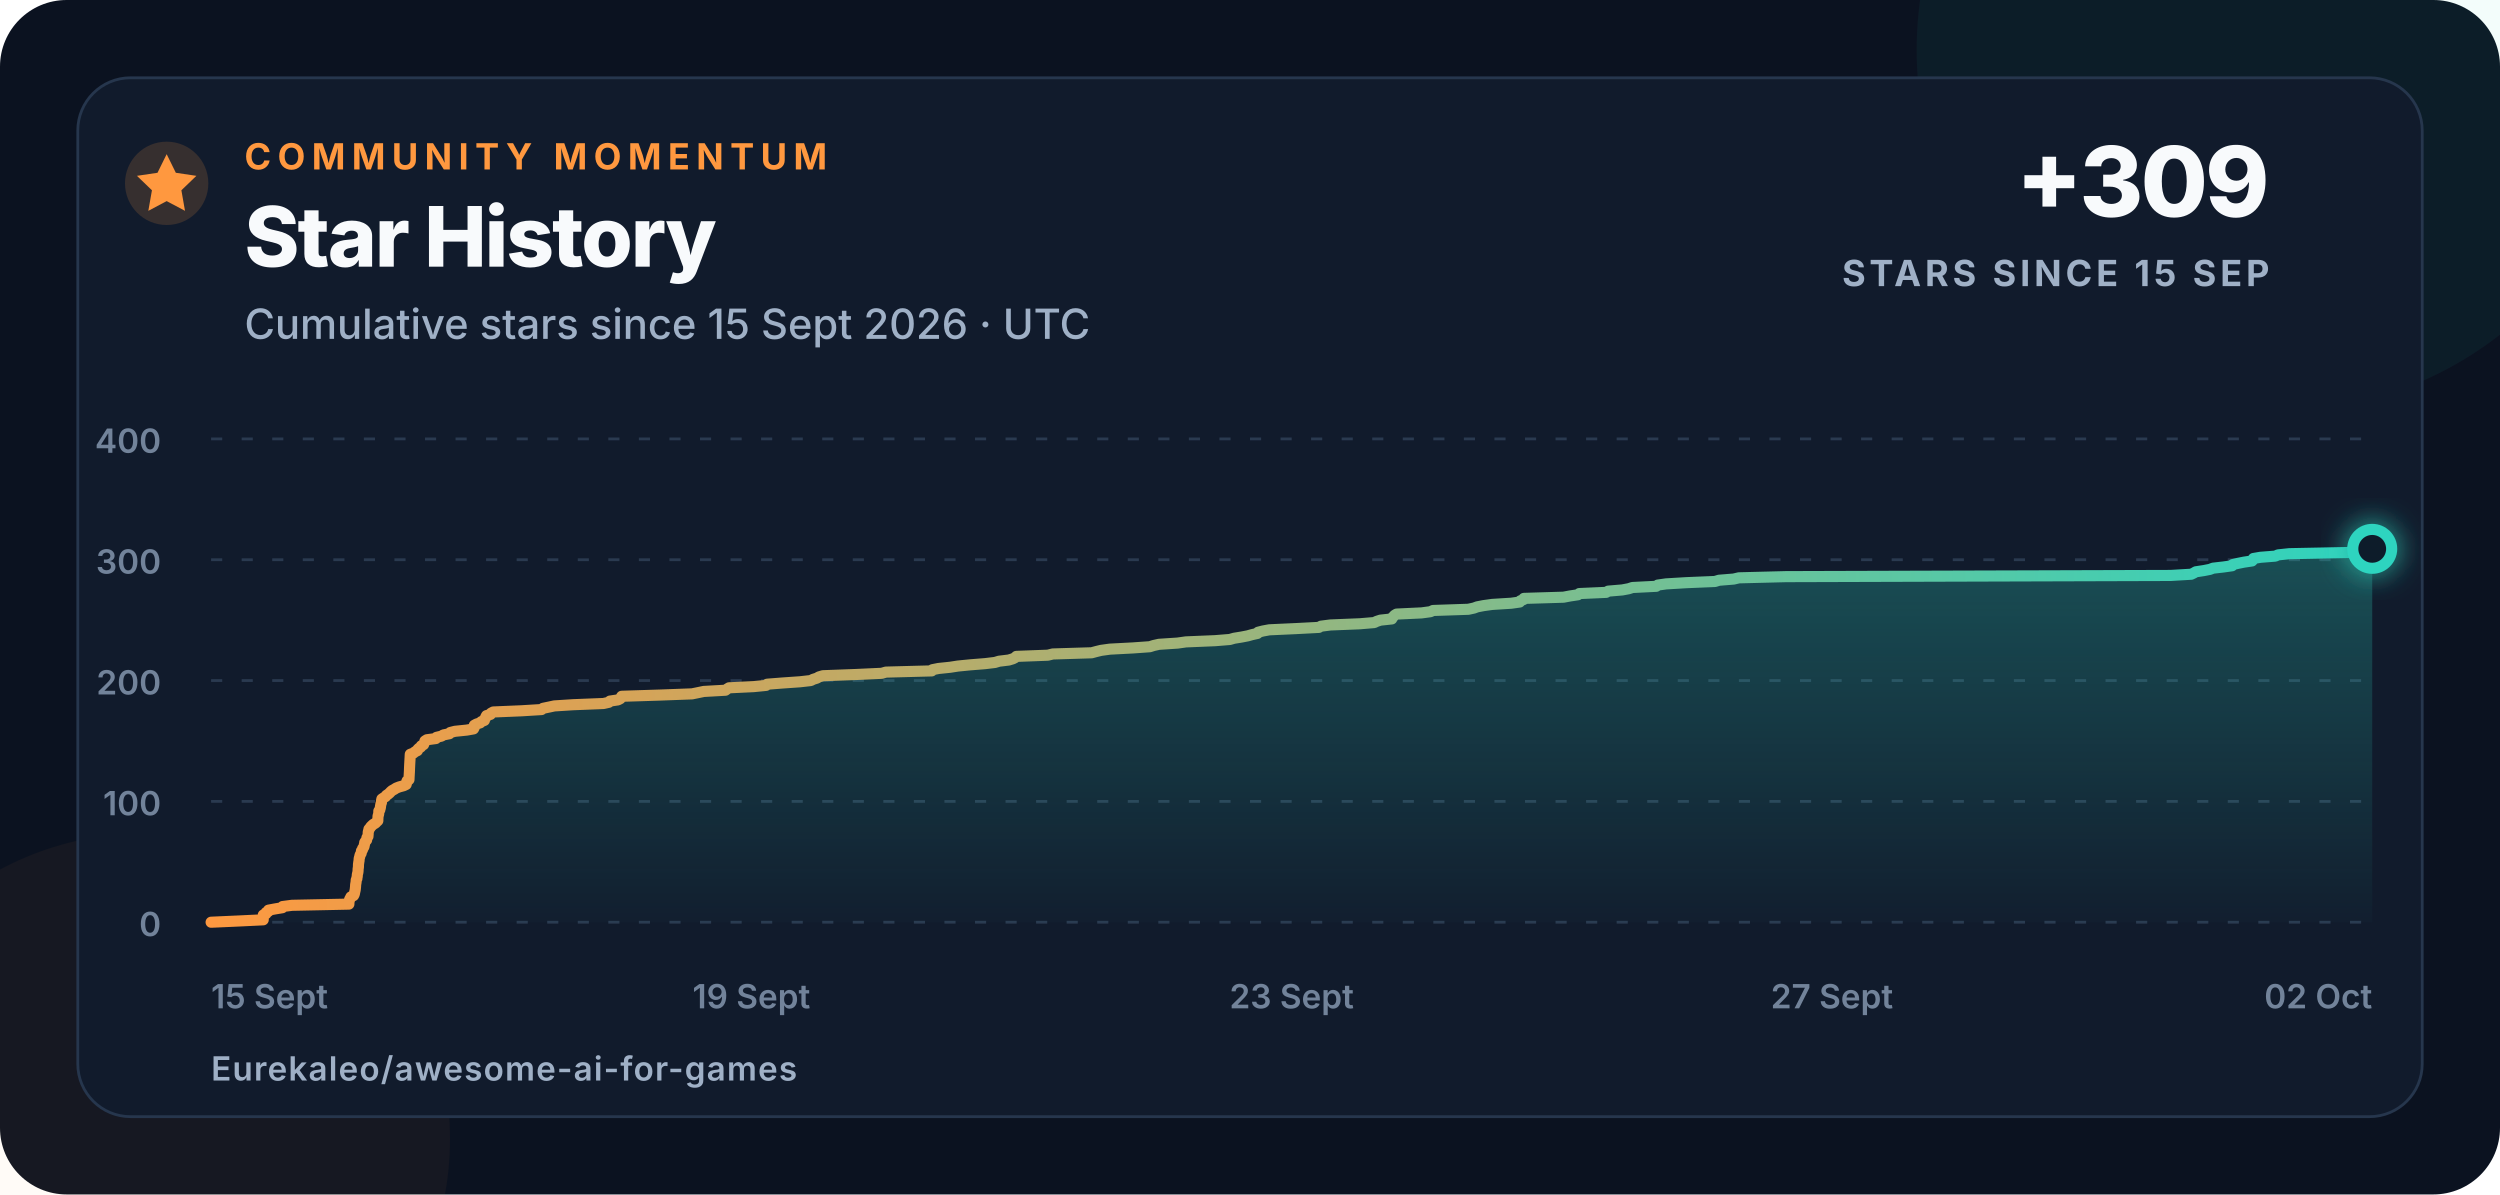
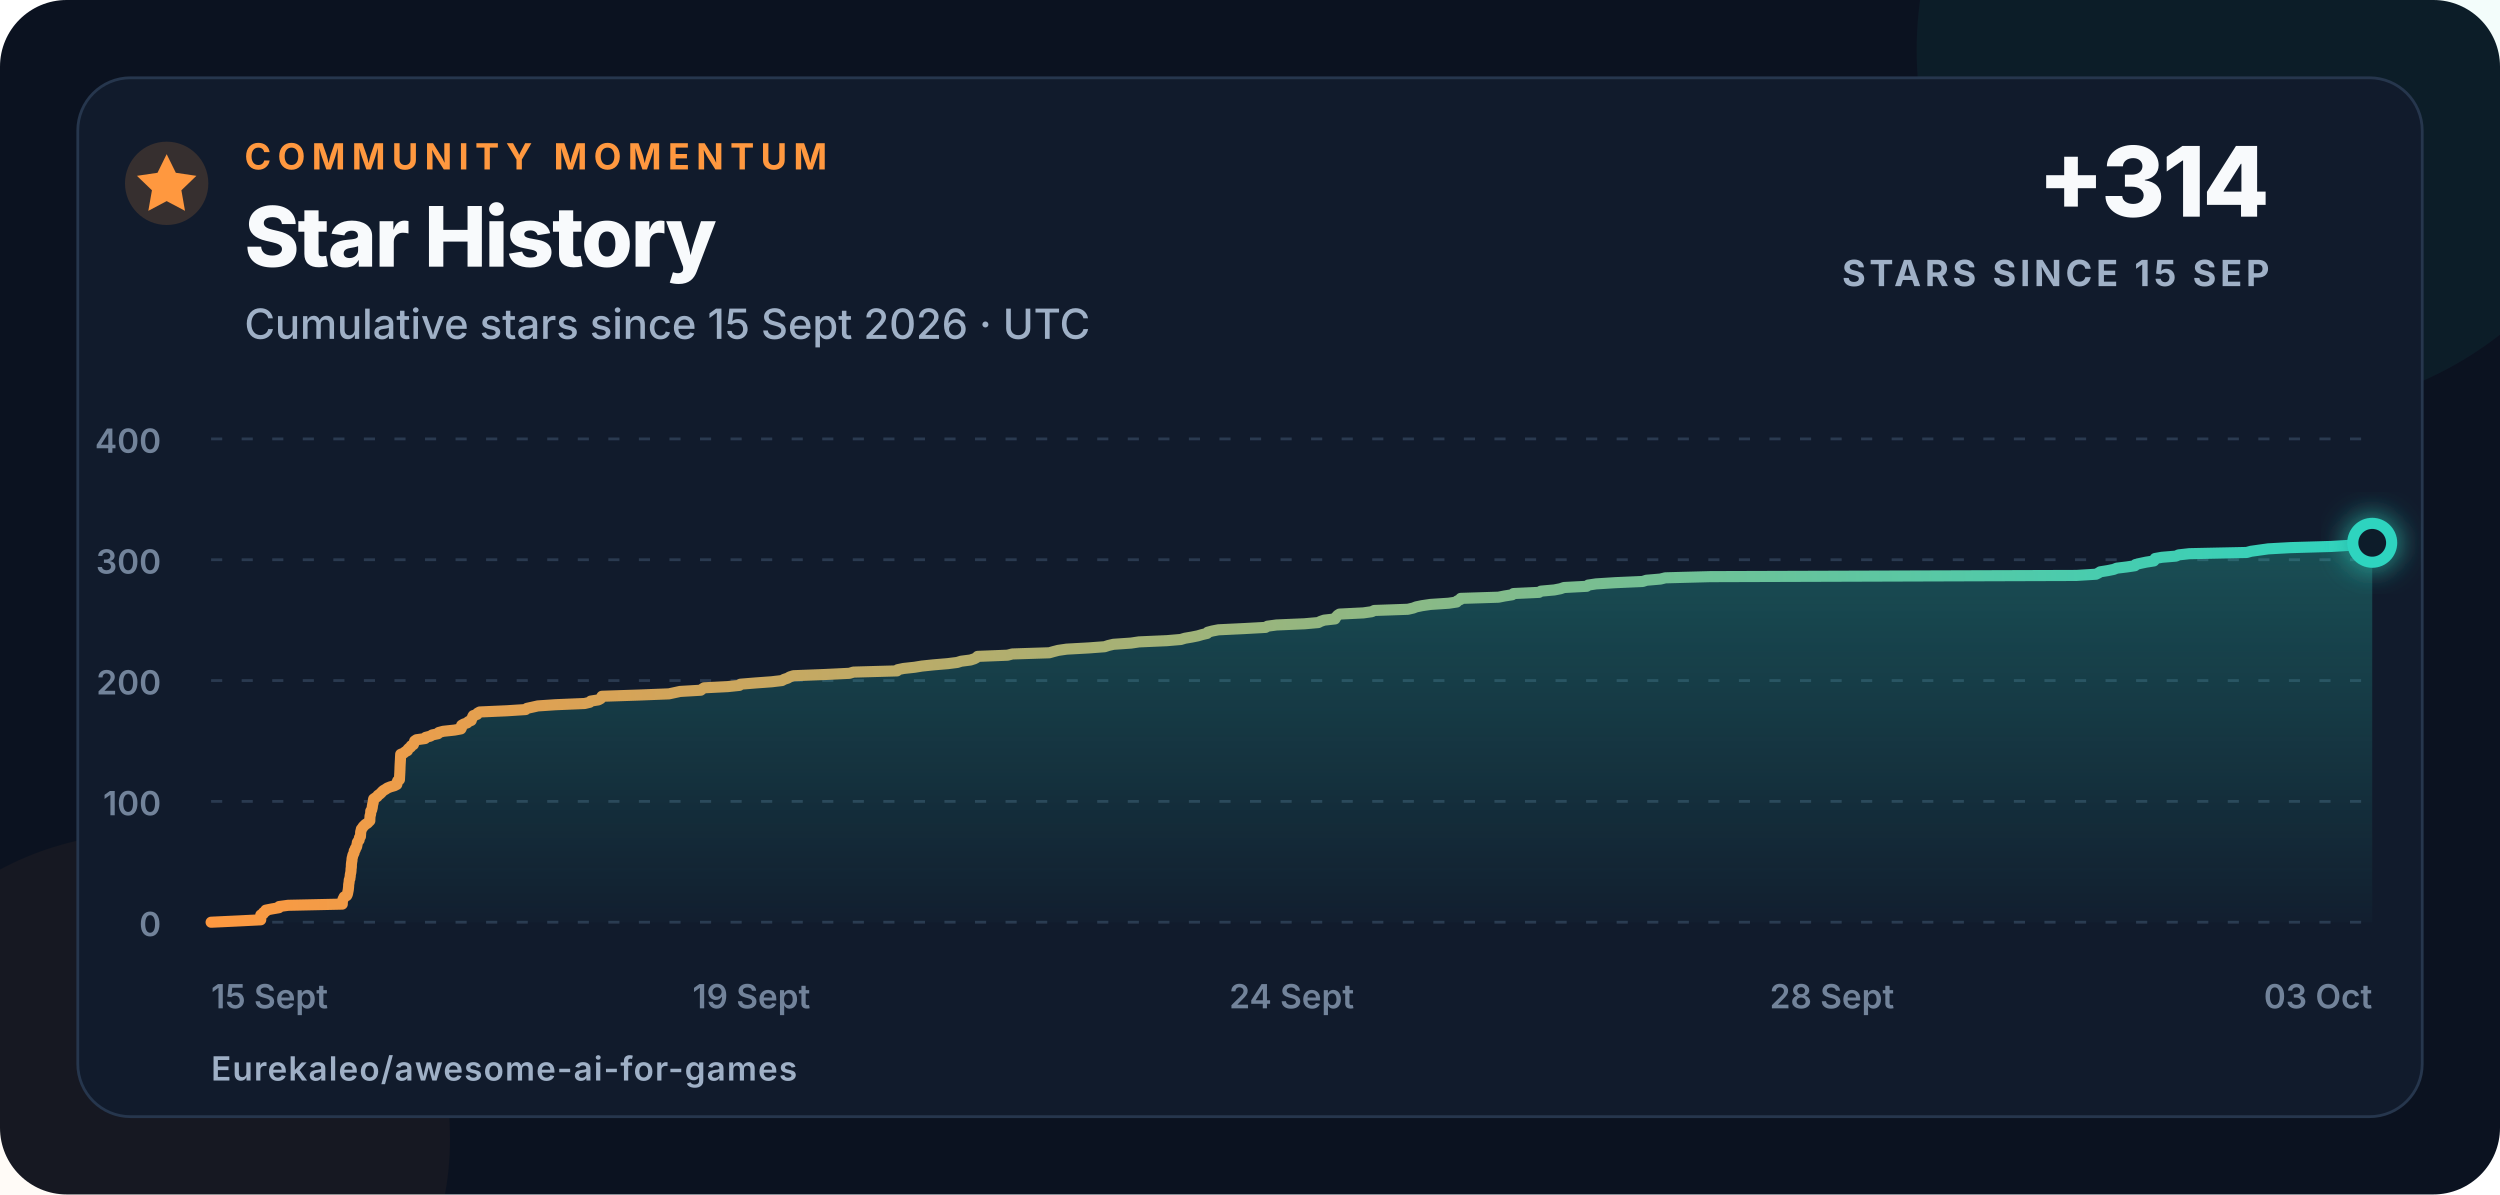
<svg xmlns="http://www.w3.org/2000/svg" width="900" height="430" viewBox="0 0 900 430" role="img" aria-labelledby="title description">
  <defs>
    <linearGradient id="line" x1="0" x2="1">
      <stop offset="0" stop-color="#ff983f" />
      <stop offset="1" stop-color="#2dd4bf" />
    </linearGradient>
    <linearGradient id="area" x1="0" y1="0" x2="0" y2="1">
      <stop offset="0" stop-color="#2dd4bf" stop-opacity=".28" />
      <stop offset="1" stop-color="#2dd4bf" stop-opacity=".02" />
    </linearGradient>
    <filter id="glow" x="-80%" y="-80%" width="260%" height="260%">
      <feGaussianBlur stdDeviation="5" result="blur" />
      <feMerge>
        <feMergeNode in="blur" />
        <feMergeNode in="SourceGraphic" />
      </feMerge>
    </filter>
  </defs>
  <style>
    text{font-family:Inter,-apple-system,BlinkMacSystemFont,"Segoe UI",Arial,sans-serif;fill:#f8fafc}
    .eyebrow{font-size:13px;font-weight:750;letter-spacing:2.3px;fill:#ff983f}
    .title{font-size:30px;font-weight:760;letter-spacing:-.7px}
    .subtitle{font-size:15px;font-weight:500;fill:#9fb0c6}
    .metric{font-size:35px;font-weight:780;letter-spacing:-1px}
    .metric-label{font-size:13px;font-weight:700;letter-spacing:1.4px;fill:#9fb0c6}
    .axis{font-size:12px;font-weight:560;fill:#72839a}
    .footer{font-size:12px;font-weight:620;letter-spacing:.4px;fill:#9fb0c6}
  </style>
  <rect width="900" height="430" rx="24" fill="#0b1220" />
  <circle cx="820" cy="18" r="130" fill="#2dd4bf" opacity=".055" />
  <circle cx="52" cy="410" r="110" fill="#ff983f" opacity=".045" />
  <rect x="28" y="28" width="844" height="374" rx="19" fill="#111b2c" stroke="#26364d" />
  <circle cx="60" cy="66" r="15" fill="#ff983f" opacity=".16" />
  <path d="M60 55.5l3.3 6.7 7.4 1.1-5.4 5.2 1.3 7.4-6.6-3.5-6.6 3.5 1.3-7.4-5.4-5.2 7.4-1.1z" fill="#ff983f" />
  <text x="88" y="61" class="eyebrow">COMMUNITY MOMENTUM</text>
  <text x="88" y="96" class="title">Star History</text>
  <text x="88" y="122" class="subtitle">Cumulative stars since 15 Sept 2026 · UTC</text>
-   <text x="817" y="78" text-anchor="end" class="metric">+309</text>
+   <text x="817" y="78" text-anchor="end" class="metric">+314</text>
  <text x="817" y="103" text-anchor="end" class="metric-label">STARS SINCE 15 SEP</text>
  <line x1="76" y1="332" x2="854" y2="332" stroke="#2a3a50" stroke-width="1" stroke-dasharray="4 7" />
  <text x="58" y="337" text-anchor="end" class="axis">0</text>
  <line x1="76" y1="288.5" x2="854" y2="288.5" stroke="#2a3a50" stroke-width="1" stroke-dasharray="4 7" />
  <text x="58" y="293.5" text-anchor="end" class="axis">100</text>
  <line x1="76" y1="245" x2="854" y2="245" stroke="#2a3a50" stroke-width="1" stroke-dasharray="4 7" />
  <text x="58" y="250" text-anchor="end" class="axis">200</text>
  <line x1="76" y1="201.5" x2="854" y2="201.5" stroke="#2a3a50" stroke-width="1" stroke-dasharray="4 7" />
  <text x="58" y="206.5" text-anchor="end" class="axis">300</text>
  <line x1="76" y1="158" x2="854" y2="158" stroke="#2a3a50" stroke-width="1" stroke-dasharray="4 7" />
  <text x="58" y="163" text-anchor="end" class="axis">400</text>
  <text x="76" y="363" text-anchor="start" class="axis">15 Sept</text>
  <text x="270.5" y="363" text-anchor="middle" class="axis">19 Sept</text>
-   <text x="465" y="363" text-anchor="middle" class="axis">23 Sept</text>
-   <text x="659.5" y="363" text-anchor="middle" class="axis">27 Sept</text>
-   <text x="854" y="363" text-anchor="end" class="axis">02 Oct</text>
-   <path d="M 76.00 332.00 L 85.84 331.56 L 94.76 331.13 L 94.77 330.69 L 94.78 330.26 L 94.78 329.82 L 94.78 329.39 L 95.76 328.95 L 95.78 328.52 L 96.66 328.08 L 96.67 327.65 L 99.02 327.21 L 101.64 326.78 L 101.73 326.35 L 105.11 325.91 L 125.60 325.48 L 125.61 325.04 L 125.63 324.61 L 125.77 324.17 L 125.87 323.74 L 126.13 323.30 L 126.33 322.87 L 127.27 322.43 L 127.50 322.00 L 127.62 321.56 L 127.69 321.13 L 127.80 320.69 L 127.89 320.25 L 127.93 319.82 L 127.98 319.38 L 128.01 318.95 L 128.03 318.51 L 128.10 318.08 L 128.18 317.64 L 128.21 317.21 L 128.25 316.77 L 128.48 316.34 L 128.51 315.90 L 128.62 315.47 L 128.62 315.04 L 128.70 314.60 L 128.81 314.17 L 128.88 313.73 L 128.91 313.30 L 128.92 312.86 L 128.99 312.43 L 129.04 311.99 L 129.04 311.56 L 129.06 311.12 L 129.12 310.69 L 129.18 310.25 L 129.27 309.81 L 129.28 309.38 L 129.34 308.94 L 129.48 308.51 L 129.57 308.07 L 129.70 307.64 L 130.01 307.20 L 130.11 306.77 L 130.12 306.33 L 130.50 305.90 L 130.55 305.46 L 130.92 305.03 L 131.09 304.60 L 131.13 304.16 L 131.27 303.73 L 131.30 303.29 L 131.58 302.86 L 131.98 302.42 L 132.04 301.99 L 132.10 301.55 L 132.47 301.12 L 132.50 300.68 L 132.54 300.25 L 132.55 299.81 L 132.59 299.38 L 132.76 298.94 L 132.81 298.50 L 133.21 298.07 L 133.47 297.63 L 133.91 297.20 L 134.39 296.76 L 135.15 296.33 L 135.55 295.89 L 136.02 295.46 L 136.03 295.02 L 136.05 294.59 L 136.08 294.15 L 136.09 293.72 L 136.27 293.28 L 136.34 292.85 L 136.37 292.42 L 136.38 291.98 L 136.74 291.55 L 136.81 291.11 L 136.97 290.68 L 136.97 290.24 L 137.07 289.81 L 137.13 289.37 L 137.32 288.94 L 137.33 288.50 L 137.38 288.06 L 137.48 287.63 L 138.15 287.19 L 138.82 286.76 L 139.11 286.32 L 139.76 285.89 L 140.27 285.45 L 140.66 285.02 L 141.17 284.58 L 141.97 284.15 L 142.63 283.71 L 143.74 283.28 L 145.32 282.85 L 146.22 282.41 L 146.34 281.98 L 146.39 281.54 L 146.54 281.11 L 147.23 280.67 L 147.25 280.24 L 147.27 279.80 L 147.29 279.37 L 147.32 278.93 L 147.34 278.50 L 147.37 278.06 L 147.39 277.63 L 147.41 277.19 L 147.42 276.75 L 147.44 276.32 L 147.46 275.88 L 147.48 275.45 L 147.50 275.01 L 147.53 274.58 L 147.55 274.14 L 147.58 273.71 L 147.60 273.27 L 147.63 272.84 L 147.65 272.40 L 147.67 271.97 L 147.70 271.54 L 148.88 271.10 L 149.35 270.67 L 150.27 270.23 L 150.38 269.80 L 150.82 269.36 L 151.48 268.93 L 151.67 268.49 L 152.49 268.06 L 152.66 267.62 L 152.86 267.19 L 152.98 266.75 L 153.67 266.31 L 156.90 265.88 L 157.14 265.44 L 158.93 265.01 L 159.62 264.57 L 161.79 264.14 L 162.09 263.70 L 163.78 263.27 L 168.04 262.83 L 170.47 262.40 L 170.70 261.96 L 170.74 261.53 L 170.74 261.10 L 171.54 260.66 L 172.86 260.23 L 173.27 259.79 L 174.38 259.36 L 174.43 258.92 L 174.77 258.49 L 174.90 258.05 L 175.14 257.62 L 176.59 257.18 L 176.77 256.75 L 177.58 256.31 L 187.82 255.88 L 194.96 255.44 L 195.46 255.00 L 197.53 254.57 L 199.57 254.13 L 206.25 253.70 L 217.25 253.26 L 219.18 252.83 L 219.58 252.39 L 222.45 251.96 L 223.30 251.52 L 223.55 251.09 L 223.81 250.66 L 237.67 250.22 L 249.14 249.79 L 251.29 249.35 L 253.35 248.92 L 261.17 248.48 L 261.74 248.05 L 262.45 247.61 L 271.36 247.18 L 275.80 246.74 L 276.20 246.31 L 281.82 245.87 L 287.99 245.44 L 291.87 245.00 L 292.72 244.56 L 294.08 244.13 L 294.82 243.69 L 296.26 243.26 L 308.15 242.82 L 317.42 242.39 L 318.92 241.96 L 335.42 241.52 L 335.66 241.09 L 337.87 240.65 L 342.01 240.22 L 344.84 239.78 L 349.29 239.34 L 354.63 238.91 L 358.20 238.48 L 359.65 238.04 L 363.16 237.61 L 364.61 237.17 L 365.46 236.74 L 365.88 236.30 L 377.23 235.87 L 379.00 235.43 L 393.00 235.00 L 394.63 234.56 L 396.40 234.13 L 399.56 233.69 L 407.91 233.25 L 413.93 232.82 L 415.32 232.38 L 417.25 231.95 L 423.92 231.51 L 426.94 231.08 L 437.47 230.64 L 442.74 230.21 L 444.28 229.77 L 446.93 229.34 L 449.16 228.91 L 450.73 228.47 L 452.70 228.03 L 452.92 227.60 L 454.65 227.16 L 456.97 226.73 L 466.62 226.29 L 474.80 225.86 L 475.53 225.43 L 478.92 224.99 L 489.52 224.56 L 494.74 224.12 L 495.61 223.69 L 496.96 223.25 L 501.05 222.81 L 501.16 222.38 L 501.66 221.94 L 502.02 221.51 L 502.76 221.07 L 511.79 220.64 L 514.97 220.21 L 515.90 219.77 L 528.60 219.34 L 530.62 218.90 L 531.78 218.47 L 534.03 218.03 L 537.17 217.59 L 544.05 217.16 L 547.09 216.73 L 547.32 216.29 L 548.45 215.86 L 548.60 215.42 L 562.86 214.99 L 565.19 214.55 L 568.05 214.12 L 568.54 213.68 L 578.22 213.25 L 578.94 212.81 L 583.99 212.38 L 586.34 211.94 L 587.69 211.50 L 596.25 211.07 L 596.78 210.63 L 599.79 210.20 L 607.12 209.76 L 617.40 209.33 L 618.83 208.89 L 624.12 208.46 L 626.00 208.02 L 642.93 207.59 L 781.45 207.16 L 788.85 206.72 L 789.77 206.28 L 790.48 205.85 L 793.36 205.41 L 795.54 204.98 L 796.72 204.54 L 800.46 204.11 L 803.57 203.67 L 803.78 203.24 L 805.70 202.80 L 807.84 202.37 L 810.73 201.94 L 811.13 201.50 L 811.22 201.06 L 813.74 200.63 L 819.12 200.20 L 820.09 199.76 L 824.13 199.33 L 845.85 198.89 L 847.50 198.46 L 850.79 198.02 L 854.00 197.59 L 854.00 332 L 76 332 Z" fill="url(#area)" />
-   <path d="M 76.00 332.00 L 85.84 331.56 L 94.76 331.13 L 94.77 330.69 L 94.78 330.26 L 94.78 329.82 L 94.78 329.39 L 95.76 328.95 L 95.78 328.52 L 96.66 328.08 L 96.67 327.65 L 99.02 327.21 L 101.64 326.78 L 101.73 326.35 L 105.11 325.91 L 125.60 325.48 L 125.61 325.04 L 125.63 324.61 L 125.77 324.17 L 125.87 323.74 L 126.13 323.30 L 126.33 322.87 L 127.27 322.43 L 127.50 322.00 L 127.62 321.56 L 127.69 321.13 L 127.80 320.69 L 127.89 320.25 L 127.93 319.82 L 127.98 319.38 L 128.01 318.95 L 128.03 318.51 L 128.10 318.08 L 128.18 317.64 L 128.21 317.21 L 128.25 316.77 L 128.48 316.34 L 128.51 315.90 L 128.62 315.47 L 128.62 315.04 L 128.70 314.60 L 128.81 314.17 L 128.88 313.73 L 128.91 313.30 L 128.92 312.86 L 128.99 312.43 L 129.04 311.99 L 129.04 311.56 L 129.06 311.12 L 129.12 310.69 L 129.18 310.25 L 129.27 309.81 L 129.28 309.38 L 129.34 308.94 L 129.48 308.51 L 129.57 308.07 L 129.70 307.64 L 130.01 307.20 L 130.11 306.77 L 130.12 306.33 L 130.50 305.90 L 130.55 305.46 L 130.92 305.03 L 131.09 304.60 L 131.13 304.16 L 131.27 303.73 L 131.30 303.29 L 131.58 302.86 L 131.98 302.42 L 132.04 301.99 L 132.10 301.55 L 132.47 301.12 L 132.50 300.68 L 132.54 300.25 L 132.55 299.81 L 132.59 299.38 L 132.76 298.94 L 132.81 298.50 L 133.21 298.07 L 133.47 297.63 L 133.91 297.20 L 134.39 296.76 L 135.15 296.33 L 135.55 295.89 L 136.02 295.46 L 136.03 295.02 L 136.05 294.59 L 136.08 294.15 L 136.09 293.72 L 136.27 293.28 L 136.34 292.85 L 136.37 292.42 L 136.38 291.98 L 136.74 291.55 L 136.81 291.11 L 136.97 290.68 L 136.97 290.24 L 137.07 289.81 L 137.13 289.37 L 137.32 288.94 L 137.33 288.50 L 137.38 288.06 L 137.48 287.63 L 138.15 287.19 L 138.82 286.76 L 139.11 286.32 L 139.76 285.89 L 140.27 285.45 L 140.66 285.02 L 141.17 284.58 L 141.97 284.15 L 142.63 283.71 L 143.74 283.28 L 145.32 282.85 L 146.22 282.41 L 146.34 281.98 L 146.39 281.54 L 146.54 281.11 L 147.23 280.67 L 147.25 280.24 L 147.27 279.80 L 147.29 279.37 L 147.32 278.93 L 147.34 278.50 L 147.37 278.06 L 147.39 277.63 L 147.41 277.19 L 147.42 276.75 L 147.44 276.32 L 147.46 275.88 L 147.48 275.45 L 147.50 275.01 L 147.53 274.58 L 147.55 274.14 L 147.58 273.71 L 147.60 273.27 L 147.63 272.84 L 147.65 272.40 L 147.67 271.97 L 147.70 271.54 L 148.88 271.10 L 149.35 270.67 L 150.27 270.23 L 150.38 269.80 L 150.82 269.36 L 151.48 268.93 L 151.67 268.49 L 152.49 268.06 L 152.66 267.62 L 152.86 267.19 L 152.98 266.75 L 153.67 266.31 L 156.90 265.88 L 157.14 265.44 L 158.93 265.01 L 159.62 264.57 L 161.79 264.14 L 162.09 263.70 L 163.78 263.27 L 168.04 262.83 L 170.47 262.40 L 170.70 261.96 L 170.74 261.53 L 170.74 261.10 L 171.54 260.66 L 172.86 260.23 L 173.27 259.79 L 174.38 259.36 L 174.43 258.92 L 174.77 258.49 L 174.90 258.05 L 175.14 257.62 L 176.59 257.18 L 176.77 256.75 L 177.58 256.31 L 187.82 255.88 L 194.96 255.44 L 195.46 255.00 L 197.53 254.57 L 199.57 254.13 L 206.25 253.70 L 217.25 253.26 L 219.18 252.83 L 219.58 252.39 L 222.45 251.96 L 223.30 251.52 L 223.55 251.09 L 223.81 250.66 L 237.67 250.22 L 249.14 249.79 L 251.29 249.35 L 253.35 248.92 L 261.17 248.48 L 261.74 248.05 L 262.45 247.61 L 271.36 247.18 L 275.80 246.74 L 276.20 246.31 L 281.82 245.87 L 287.99 245.44 L 291.87 245.00 L 292.72 244.56 L 294.08 244.13 L 294.82 243.69 L 296.26 243.26 L 308.15 242.82 L 317.42 242.39 L 318.92 241.96 L 335.42 241.52 L 335.66 241.09 L 337.87 240.65 L 342.01 240.22 L 344.84 239.78 L 349.29 239.34 L 354.63 238.91 L 358.20 238.48 L 359.65 238.04 L 363.16 237.61 L 364.61 237.17 L 365.46 236.74 L 365.88 236.30 L 377.23 235.87 L 379.00 235.43 L 393.00 235.00 L 394.63 234.56 L 396.40 234.13 L 399.56 233.69 L 407.91 233.25 L 413.93 232.82 L 415.32 232.38 L 417.25 231.95 L 423.92 231.51 L 426.94 231.08 L 437.47 230.64 L 442.74 230.21 L 444.28 229.77 L 446.93 229.34 L 449.16 228.91 L 450.73 228.47 L 452.70 228.03 L 452.92 227.60 L 454.65 227.16 L 456.97 226.73 L 466.62 226.29 L 474.80 225.86 L 475.53 225.43 L 478.92 224.99 L 489.52 224.56 L 494.74 224.12 L 495.61 223.69 L 496.96 223.25 L 501.05 222.81 L 501.16 222.38 L 501.66 221.94 L 502.02 221.51 L 502.76 221.07 L 511.79 220.64 L 514.97 220.21 L 515.90 219.77 L 528.60 219.34 L 530.62 218.90 L 531.78 218.47 L 534.03 218.03 L 537.17 217.59 L 544.05 217.16 L 547.09 216.73 L 547.32 216.29 L 548.45 215.86 L 548.60 215.42 L 562.86 214.99 L 565.19 214.55 L 568.05 214.12 L 568.54 213.68 L 578.22 213.25 L 578.94 212.81 L 583.99 212.38 L 586.34 211.94 L 587.69 211.50 L 596.25 211.07 L 596.78 210.63 L 599.79 210.20 L 607.12 209.76 L 617.40 209.33 L 618.83 208.89 L 624.12 208.46 L 626.00 208.02 L 642.93 207.59 L 781.45 207.16 L 788.85 206.72 L 789.77 206.28 L 790.48 205.85 L 793.36 205.41 L 795.54 204.98 L 796.72 204.54 L 800.46 204.11 L 803.57 203.67 L 803.78 203.24 L 805.70 202.80 L 807.84 202.37 L 810.73 201.94 L 811.13 201.50 L 811.22 201.06 L 813.74 200.63 L 819.12 200.20 L 820.09 199.76 L 824.13 199.33 L 845.85 198.89 L 847.50 198.46 L 850.79 198.02 L 854.00 197.59" fill="none" stroke="url(#line)" stroke-width="4" stroke-linecap="round" stroke-linejoin="round" />
-   <circle cx="854" cy="197.585" r="7" fill="#111b2c" stroke="#2dd4bf" stroke-width="4" filter="url(#glow)" />
+   <text x="465" y="363" text-anchor="middle" class="axis">24 Sept</text>
+   <text x="659.5" y="363" text-anchor="middle" class="axis">28 Sept</text>
+   <text x="854" y="363" text-anchor="end" class="axis">03 Oct</text>
+   <path d="M 76.00 332.00 L 85.36 331.56 L 93.86 331.13 L 93.87 330.69 L 93.87 330.26 L 93.88 329.82 L 93.88 329.39 L 94.81 328.95 L 94.83 328.52 L 95.67 328.08 L 95.68 327.65 L 97.91 327.21 L 100.41 326.78 L 100.49 326.35 L 103.71 325.91 L 123.22 325.48 L 123.22 325.04 L 123.24 324.61 L 123.37 324.17 L 123.47 323.74 L 123.71 323.30 L 123.91 322.87 L 124.80 322.43 L 125.02 322.00 L 125.14 321.56 L 125.21 321.13 L 125.31 320.69 L 125.39 320.25 L 125.43 319.82 L 125.48 319.38 L 125.51 318.95 L 125.52 318.51 L 125.59 318.08 L 125.67 317.64 L 125.70 317.21 L 125.74 316.77 L 125.96 316.34 L 125.99 315.90 L 126.09 315.47 L 126.09 315.04 L 126.17 314.60 L 126.27 314.17 L 126.33 313.73 L 126.37 313.30 L 126.37 312.86 L 126.44 312.43 L 126.49 311.99 L 126.49 311.56 L 126.51 311.12 L 126.56 310.69 L 126.62 310.25 L 126.71 309.81 L 126.72 309.38 L 126.77 308.94 L 126.90 308.51 L 126.99 308.07 L 127.12 307.64 L 127.41 307.20 L 127.51 306.77 L 127.52 306.33 L 127.88 305.90 L 127.93 305.46 L 128.28 305.03 L 128.44 304.60 L 128.48 304.16 L 128.61 303.73 L 128.64 303.29 L 128.91 302.86 L 129.28 302.42 L 129.34 301.99 L 129.40 301.55 L 129.76 301.12 L 129.78 300.68 L 129.82 300.25 L 129.83 299.81 L 129.86 299.38 L 130.03 298.94 L 130.08 298.50 L 130.46 298.07 L 130.70 297.63 L 131.13 297.20 L 131.58 296.76 L 132.30 296.33 L 132.69 295.89 L 133.14 295.46 L 133.14 295.02 L 133.16 294.59 L 133.19 294.15 L 133.20 293.72 L 133.37 293.28 L 133.44 292.85 L 133.46 292.42 L 133.48 291.98 L 133.82 291.55 L 133.89 291.11 L 134.03 290.68 L 134.04 290.24 L 134.14 289.81 L 134.19 289.37 L 134.37 288.94 L 134.38 288.50 L 134.42 288.06 L 134.52 287.63 L 135.16 287.19 L 135.80 286.76 L 136.07 286.32 L 136.69 285.89 L 137.18 285.45 L 137.55 285.02 L 138.04 284.58 L 138.80 284.15 L 139.43 283.71 L 140.48 283.28 L 141.98 282.85 L 142.84 282.41 L 142.95 281.98 L 143.00 281.54 L 143.15 281.11 L 143.80 280.67 L 143.82 280.24 L 143.84 279.80 L 143.86 279.37 L 143.89 278.93 L 143.91 278.50 L 143.94 278.06 L 143.95 277.63 L 143.98 277.19 L 143.99 276.75 L 144.00 276.32 L 144.02 275.88 L 144.04 275.45 L 144.06 275.01 L 144.09 274.58 L 144.11 274.14 L 144.14 273.71 L 144.16 273.27 L 144.18 272.84 L 144.20 272.40 L 144.23 271.97 L 144.25 271.54 L 145.37 271.10 L 145.82 270.67 L 146.69 270.23 L 146.81 269.80 L 147.22 269.36 L 147.85 268.93 L 148.03 268.49 L 148.81 268.06 L 148.97 267.62 L 149.16 267.19 L 149.28 266.75 L 149.93 266.31 L 153.01 265.88 L 153.24 265.44 L 154.94 265.01 L 155.60 264.57 L 157.66 264.14 L 157.95 263.70 L 159.55 263.27 L 163.61 262.83 L 165.93 262.40 L 166.15 261.96 L 166.18 261.53 L 166.18 261.10 L 166.95 260.66 L 168.20 260.23 L 168.59 259.79 L 169.65 259.36 L 169.69 258.92 L 170.02 258.49 L 170.14 258.05 L 170.37 257.62 L 171.75 257.18 L 171.92 256.75 L 172.69 256.31 L 182.44 255.88 L 189.23 255.44 L 189.71 255.00 L 191.69 254.57 L 193.63 254.13 L 199.98 253.70 L 210.46 253.26 L 212.29 252.83 L 212.67 252.39 L 215.40 251.96 L 216.21 251.52 L 216.45 251.09 L 216.70 250.66 L 229.89 250.22 L 240.81 249.79 L 242.85 249.35 L 244.82 248.92 L 252.26 248.48 L 252.80 248.05 L 253.48 247.61 L 261.96 247.18 L 266.18 246.74 L 266.57 246.31 L 271.92 245.87 L 277.79 245.44 L 281.49 245.00 L 282.29 244.56 L 283.59 244.13 L 284.30 243.69 L 285.66 243.26 L 296.98 242.82 L 305.81 242.39 L 307.23 241.96 L 322.93 241.52 L 323.16 241.09 L 325.27 240.65 L 329.21 240.22 L 331.91 239.78 L 336.14 239.34 L 341.22 238.91 L 344.62 238.48 L 346.00 238.04 L 349.34 237.61 L 350.72 237.17 L 351.54 236.74 L 351.93 236.30 L 362.73 235.87 L 364.42 235.43 L 377.75 235.00 L 379.30 234.56 L 380.98 234.13 L 383.99 233.69 L 391.94 233.25 L 397.67 232.82 L 399.00 232.38 L 400.83 231.95 L 407.18 231.51 L 410.05 231.08 L 420.08 230.64 L 425.10 230.21 L 426.56 229.77 L 429.08 229.34 L 431.20 228.91 L 432.70 228.47 L 434.57 228.03 L 434.78 227.60 L 436.43 227.16 L 438.64 226.73 L 447.82 226.29 L 455.61 225.86 L 456.30 225.43 L 459.53 224.99 L 469.63 224.56 L 474.59 224.12 L 475.42 223.69 L 476.70 223.25 L 480.60 222.81 L 480.70 222.38 L 481.18 221.94 L 481.52 221.51 L 482.23 221.07 L 490.82 220.64 L 493.85 220.21 L 494.73 219.77 L 506.83 219.34 L 508.74 218.90 L 509.85 218.47 L 511.99 218.03 L 514.98 217.59 L 521.53 217.16 L 524.42 216.73 L 524.64 216.29 L 525.72 215.86 L 525.86 215.42 L 539.44 214.99 L 541.65 214.55 L 544.38 214.12 L 544.84 213.68 L 554.06 213.25 L 554.74 212.81 L 559.55 212.38 L 561.79 211.94 L 563.07 211.50 L 571.22 211.07 L 571.73 210.63 L 574.59 210.20 L 581.56 209.76 L 591.35 209.33 L 592.71 208.89 L 597.75 208.46 L 599.53 208.02 L 615.65 207.59 L 747.50 207.16 L 754.55 206.72 L 755.43 206.28 L 756.10 205.85 L 758.84 205.41 L 760.92 204.98 L 762.04 204.54 L 765.60 204.11 L 768.56 203.67 L 768.77 203.24 L 770.59 202.80 L 772.63 202.37 L 775.38 201.94 L 775.76 201.50 L 775.84 201.06 L 778.25 200.63 L 783.36 200.20 L 784.29 199.76 L 788.14 199.33 L 808.81 198.89 L 810.37 198.46 L 813.51 198.02 L 816.57 197.59 L 824.49 197.15 L 839.30 196.72 L 846.53 196.28 L 848.09 195.84 L 854.00 195.41 L 854.00 332 L 76 332 Z" fill="url(#area)" />
+   <path d="M 76.00 332.00 L 85.36 331.56 L 93.86 331.13 L 93.87 330.69 L 93.87 330.26 L 93.88 329.82 L 93.88 329.39 L 94.81 328.95 L 94.83 328.52 L 95.67 328.08 L 95.68 327.65 L 97.91 327.21 L 100.41 326.78 L 100.49 326.35 L 103.71 325.91 L 123.22 325.48 L 123.22 325.04 L 123.24 324.61 L 123.37 324.17 L 123.47 323.74 L 123.71 323.30 L 123.91 322.87 L 124.80 322.43 L 125.02 322.00 L 125.14 321.56 L 125.21 321.13 L 125.31 320.69 L 125.39 320.25 L 125.43 319.82 L 125.48 319.38 L 125.51 318.95 L 125.52 318.51 L 125.59 318.08 L 125.67 317.64 L 125.70 317.21 L 125.74 316.77 L 125.96 316.34 L 125.99 315.90 L 126.09 315.47 L 126.09 315.04 L 126.17 314.60 L 126.27 314.17 L 126.33 313.73 L 126.37 313.30 L 126.37 312.86 L 126.44 312.43 L 126.49 311.99 L 126.49 311.56 L 126.51 311.12 L 126.56 310.69 L 126.62 310.25 L 126.71 309.81 L 126.72 309.38 L 126.77 308.94 L 126.90 308.51 L 126.99 308.07 L 127.12 307.64 L 127.41 307.20 L 127.51 306.77 L 127.52 306.33 L 127.88 305.90 L 127.93 305.46 L 128.28 305.03 L 128.44 304.60 L 128.48 304.16 L 128.61 303.73 L 128.64 303.29 L 128.91 302.86 L 129.28 302.42 L 129.34 301.99 L 129.40 301.55 L 129.76 301.12 L 129.78 300.68 L 129.82 300.25 L 129.83 299.81 L 129.86 299.38 L 130.03 298.94 L 130.08 298.50 L 130.46 298.07 L 130.70 297.63 L 131.13 297.20 L 131.58 296.76 L 132.30 296.33 L 132.69 295.89 L 133.14 295.46 L 133.14 295.02 L 133.16 294.59 L 133.19 294.15 L 133.20 293.72 L 133.37 293.28 L 133.44 292.85 L 133.46 292.42 L 133.48 291.98 L 133.82 291.55 L 133.89 291.11 L 134.03 290.68 L 134.04 290.24 L 134.14 289.81 L 134.19 289.37 L 134.37 288.94 L 134.38 288.50 L 134.42 288.06 L 134.52 287.63 L 135.16 287.19 L 135.80 286.76 L 136.07 286.32 L 136.69 285.89 L 137.18 285.45 L 137.55 285.02 L 138.04 284.58 L 138.80 284.15 L 139.43 283.71 L 140.48 283.28 L 141.98 282.85 L 142.84 282.41 L 142.95 281.98 L 143.00 281.54 L 143.15 281.11 L 143.80 280.67 L 143.82 280.24 L 143.84 279.80 L 143.86 279.37 L 143.89 278.93 L 143.91 278.50 L 143.94 278.06 L 143.95 277.63 L 143.98 277.19 L 143.99 276.75 L 144.00 276.32 L 144.02 275.88 L 144.04 275.45 L 144.06 275.01 L 144.09 274.58 L 144.11 274.14 L 144.14 273.71 L 144.16 273.27 L 144.18 272.84 L 144.20 272.40 L 144.23 271.97 L 144.25 271.54 L 145.37 271.10 L 145.82 270.67 L 146.69 270.23 L 146.81 269.80 L 147.22 269.36 L 147.85 268.93 L 148.03 268.49 L 148.81 268.06 L 148.97 267.62 L 149.16 267.19 L 149.28 266.75 L 149.93 266.31 L 153.01 265.88 L 153.24 265.44 L 154.94 265.01 L 155.60 264.57 L 157.66 264.14 L 157.95 263.70 L 159.55 263.27 L 163.61 262.83 L 165.93 262.40 L 166.15 261.96 L 166.18 261.53 L 166.18 261.10 L 166.95 260.66 L 168.20 260.23 L 168.59 259.79 L 169.65 259.36 L 169.69 258.92 L 170.02 258.49 L 170.14 258.05 L 170.37 257.62 L 171.75 257.18 L 171.92 256.75 L 172.69 256.31 L 182.44 255.88 L 189.23 255.44 L 189.71 255.00 L 191.69 254.57 L 193.63 254.13 L 199.98 253.70 L 210.46 253.26 L 212.29 252.83 L 212.67 252.39 L 215.40 251.96 L 216.21 251.52 L 216.45 251.09 L 216.70 250.66 L 229.89 250.22 L 240.81 249.79 L 242.85 249.35 L 244.82 248.92 L 252.26 248.48 L 252.80 248.05 L 253.48 247.61 L 261.96 247.18 L 266.18 246.74 L 266.57 246.31 L 271.92 245.87 L 277.79 245.44 L 281.49 245.00 L 282.29 244.56 L 283.59 244.13 L 284.30 243.69 L 285.66 243.26 L 296.98 242.82 L 305.81 242.39 L 307.23 241.96 L 322.93 241.52 L 323.16 241.09 L 325.27 240.65 L 329.21 240.22 L 331.91 239.78 L 336.14 239.34 L 341.22 238.91 L 344.62 238.48 L 346.00 238.04 L 349.34 237.61 L 350.72 237.17 L 351.54 236.74 L 351.93 236.30 L 362.73 235.87 L 364.42 235.43 L 377.75 235.00 L 379.30 234.56 L 380.98 234.13 L 383.99 233.69 L 391.94 233.25 L 397.67 232.82 L 399.00 232.38 L 400.83 231.95 L 407.18 231.51 L 410.05 231.08 L 420.08 230.64 L 425.10 230.21 L 426.56 229.77 L 429.08 229.34 L 431.20 228.91 L 432.70 228.47 L 434.57 228.03 L 434.78 227.60 L 436.43 227.16 L 438.64 226.73 L 447.82 226.29 L 455.61 225.86 L 456.30 225.43 L 459.53 224.99 L 469.63 224.56 L 474.59 224.12 L 475.42 223.69 L 476.70 223.25 L 480.60 222.81 L 480.70 222.38 L 481.18 221.94 L 481.52 221.51 L 482.23 221.07 L 490.82 220.64 L 493.85 220.21 L 494.73 219.77 L 506.83 219.34 L 508.74 218.90 L 509.85 218.47 L 511.99 218.03 L 514.98 217.59 L 521.53 217.16 L 524.42 216.73 L 524.64 216.29 L 525.72 215.86 L 525.86 215.42 L 539.44 214.99 L 541.65 214.55 L 544.38 214.12 L 544.84 213.68 L 554.06 213.25 L 554.74 212.81 L 559.55 212.38 L 561.79 211.94 L 563.07 211.50 L 571.22 211.07 L 571.73 210.63 L 574.59 210.20 L 581.56 209.76 L 591.35 209.33 L 592.71 208.89 L 597.75 208.46 L 599.53 208.02 L 615.65 207.59 L 747.50 207.16 L 754.55 206.72 L 755.43 206.28 L 756.10 205.85 L 758.84 205.41 L 760.92 204.98 L 762.04 204.54 L 765.60 204.11 L 768.56 203.67 L 768.77 203.24 L 770.59 202.80 L 772.63 202.37 L 775.38 201.94 L 775.76 201.50 L 775.84 201.06 L 778.25 200.63 L 783.36 200.20 L 784.29 199.76 L 788.14 199.33 L 808.81 198.89 L 810.37 198.46 L 813.51 198.02 L 816.57 197.59 L 824.49 197.15 L 839.30 196.72 L 846.53 196.28 L 848.09 195.84 L 854.00 195.41" fill="none" stroke="url(#line)" stroke-width="4" stroke-linecap="round" stroke-linejoin="round" />
+   <circle cx="854" cy="195.41" r="7" fill="#111b2c" stroke="#2dd4bf" stroke-width="4" filter="url(#glow)" />
  <text x="76" y="389" class="footer">Eurekaleo/awesome-ai-for-games</text>
</svg>
